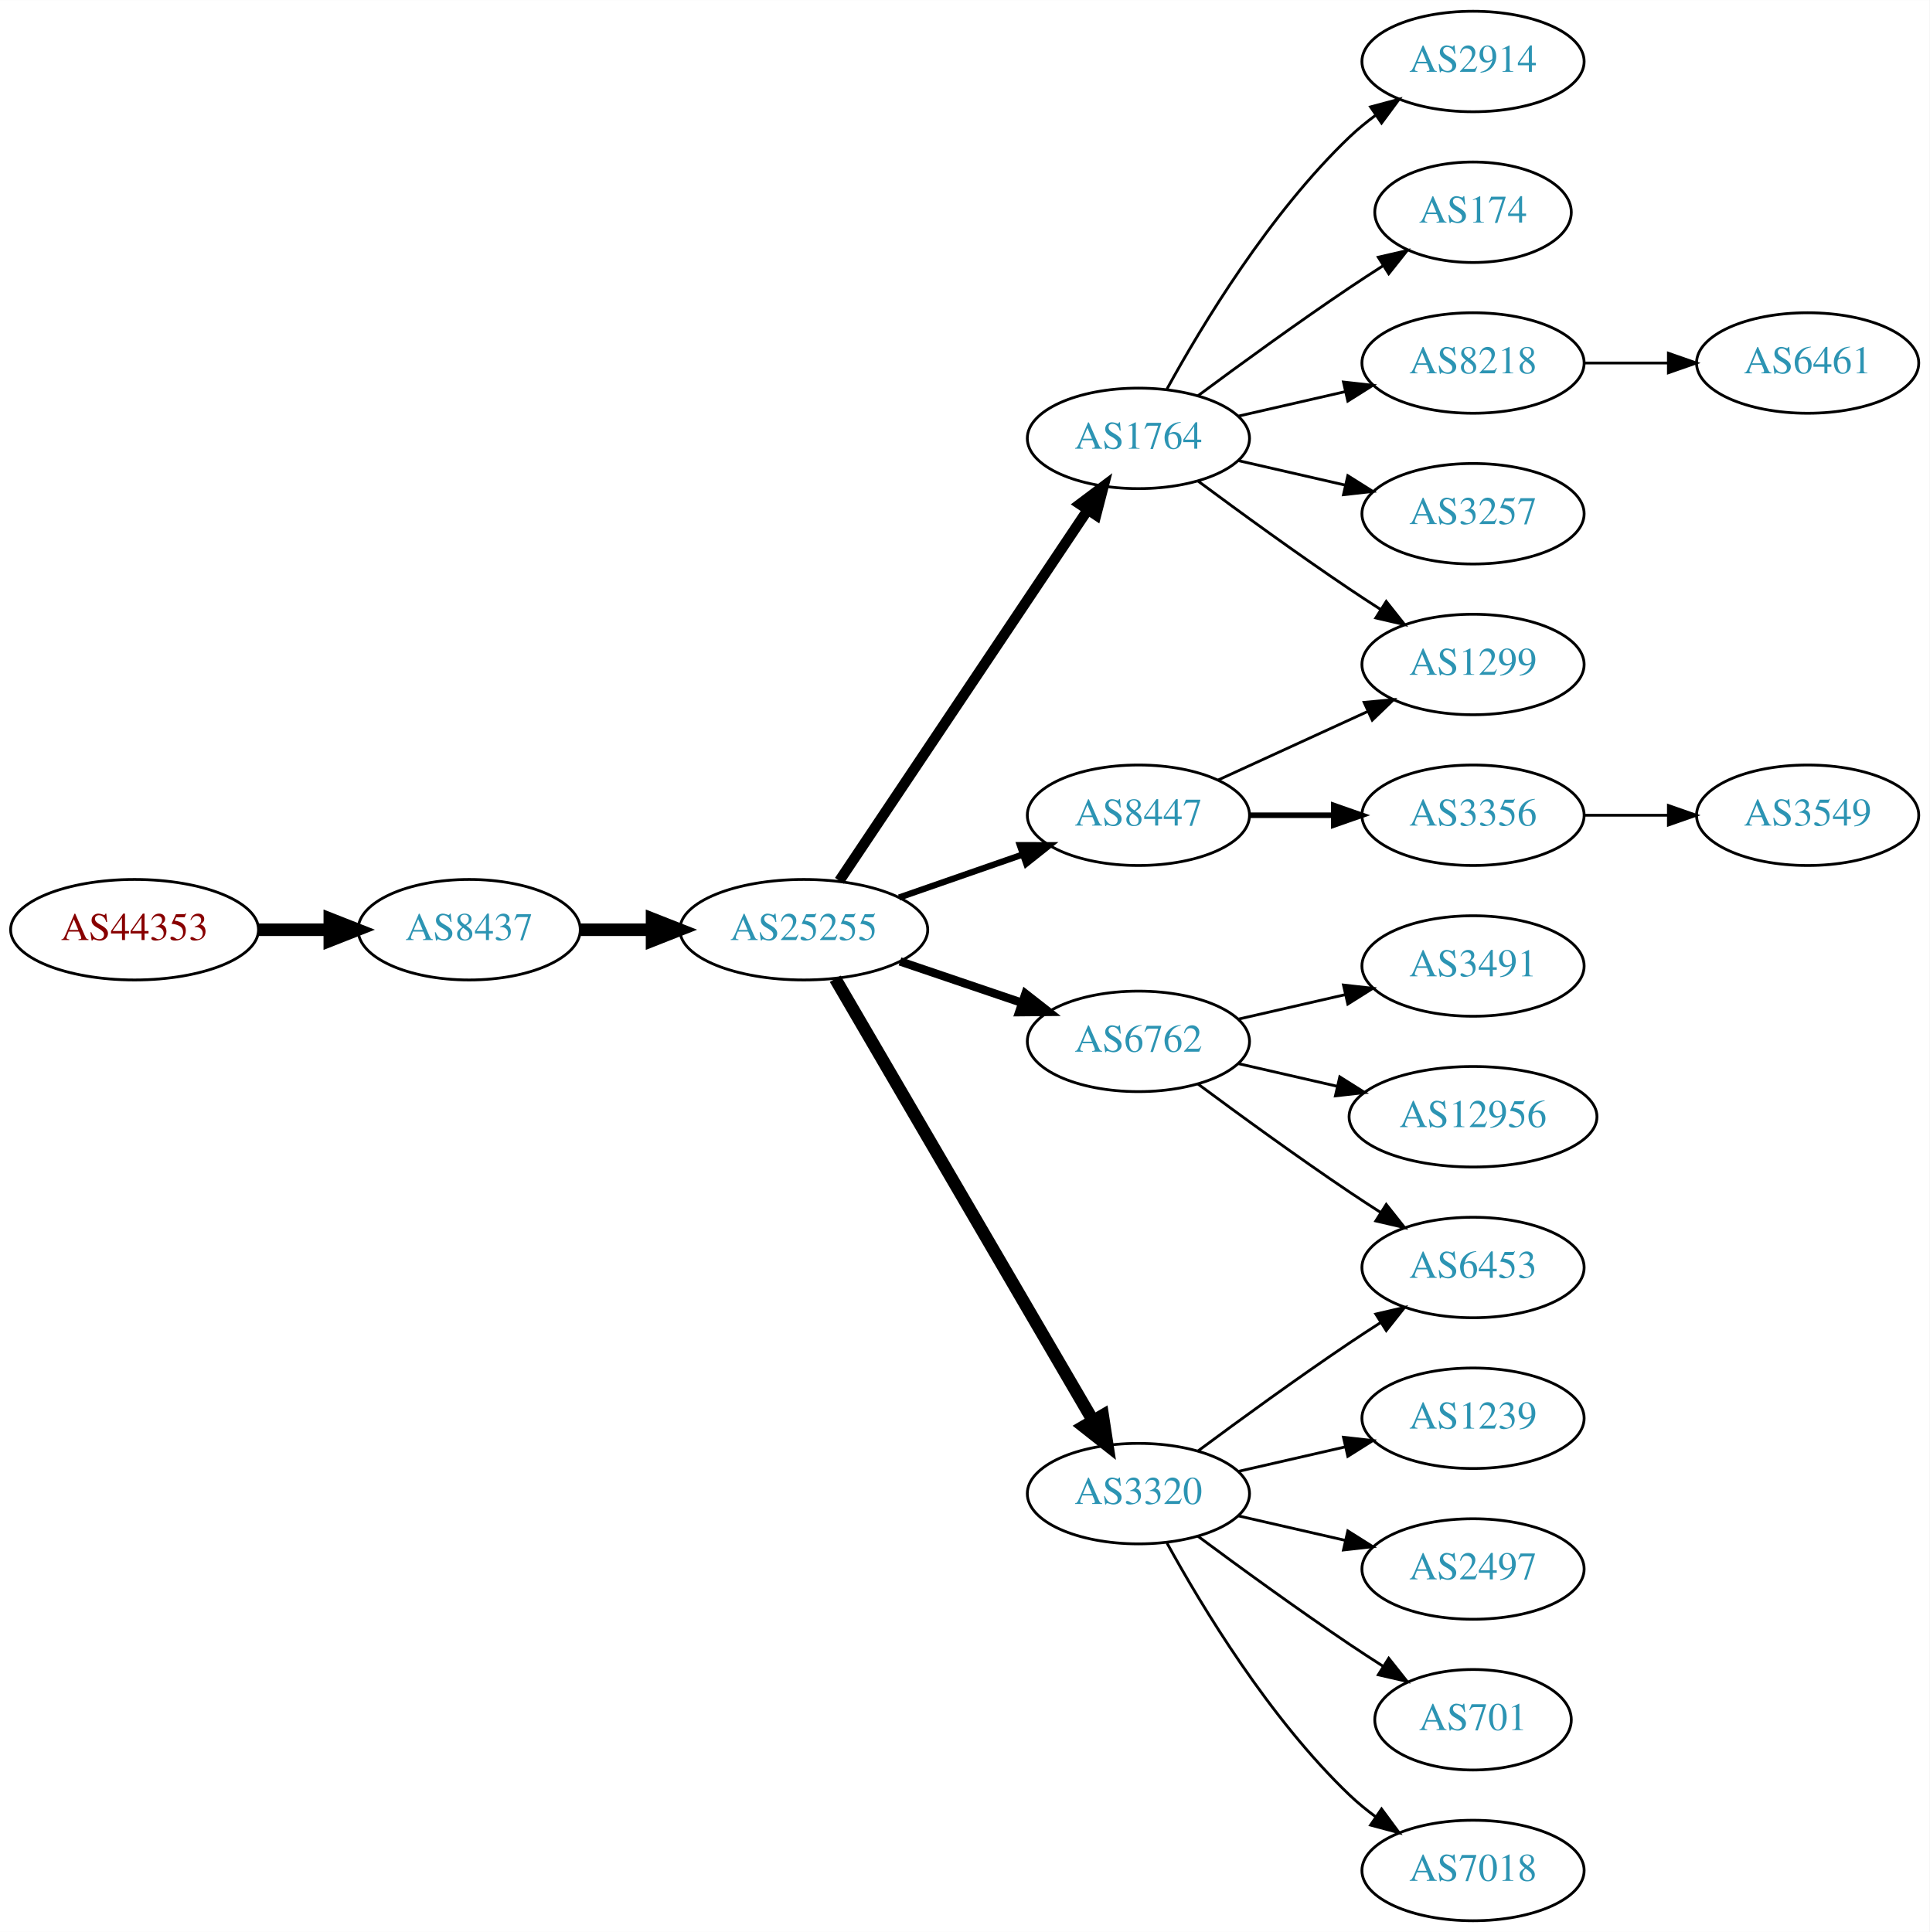
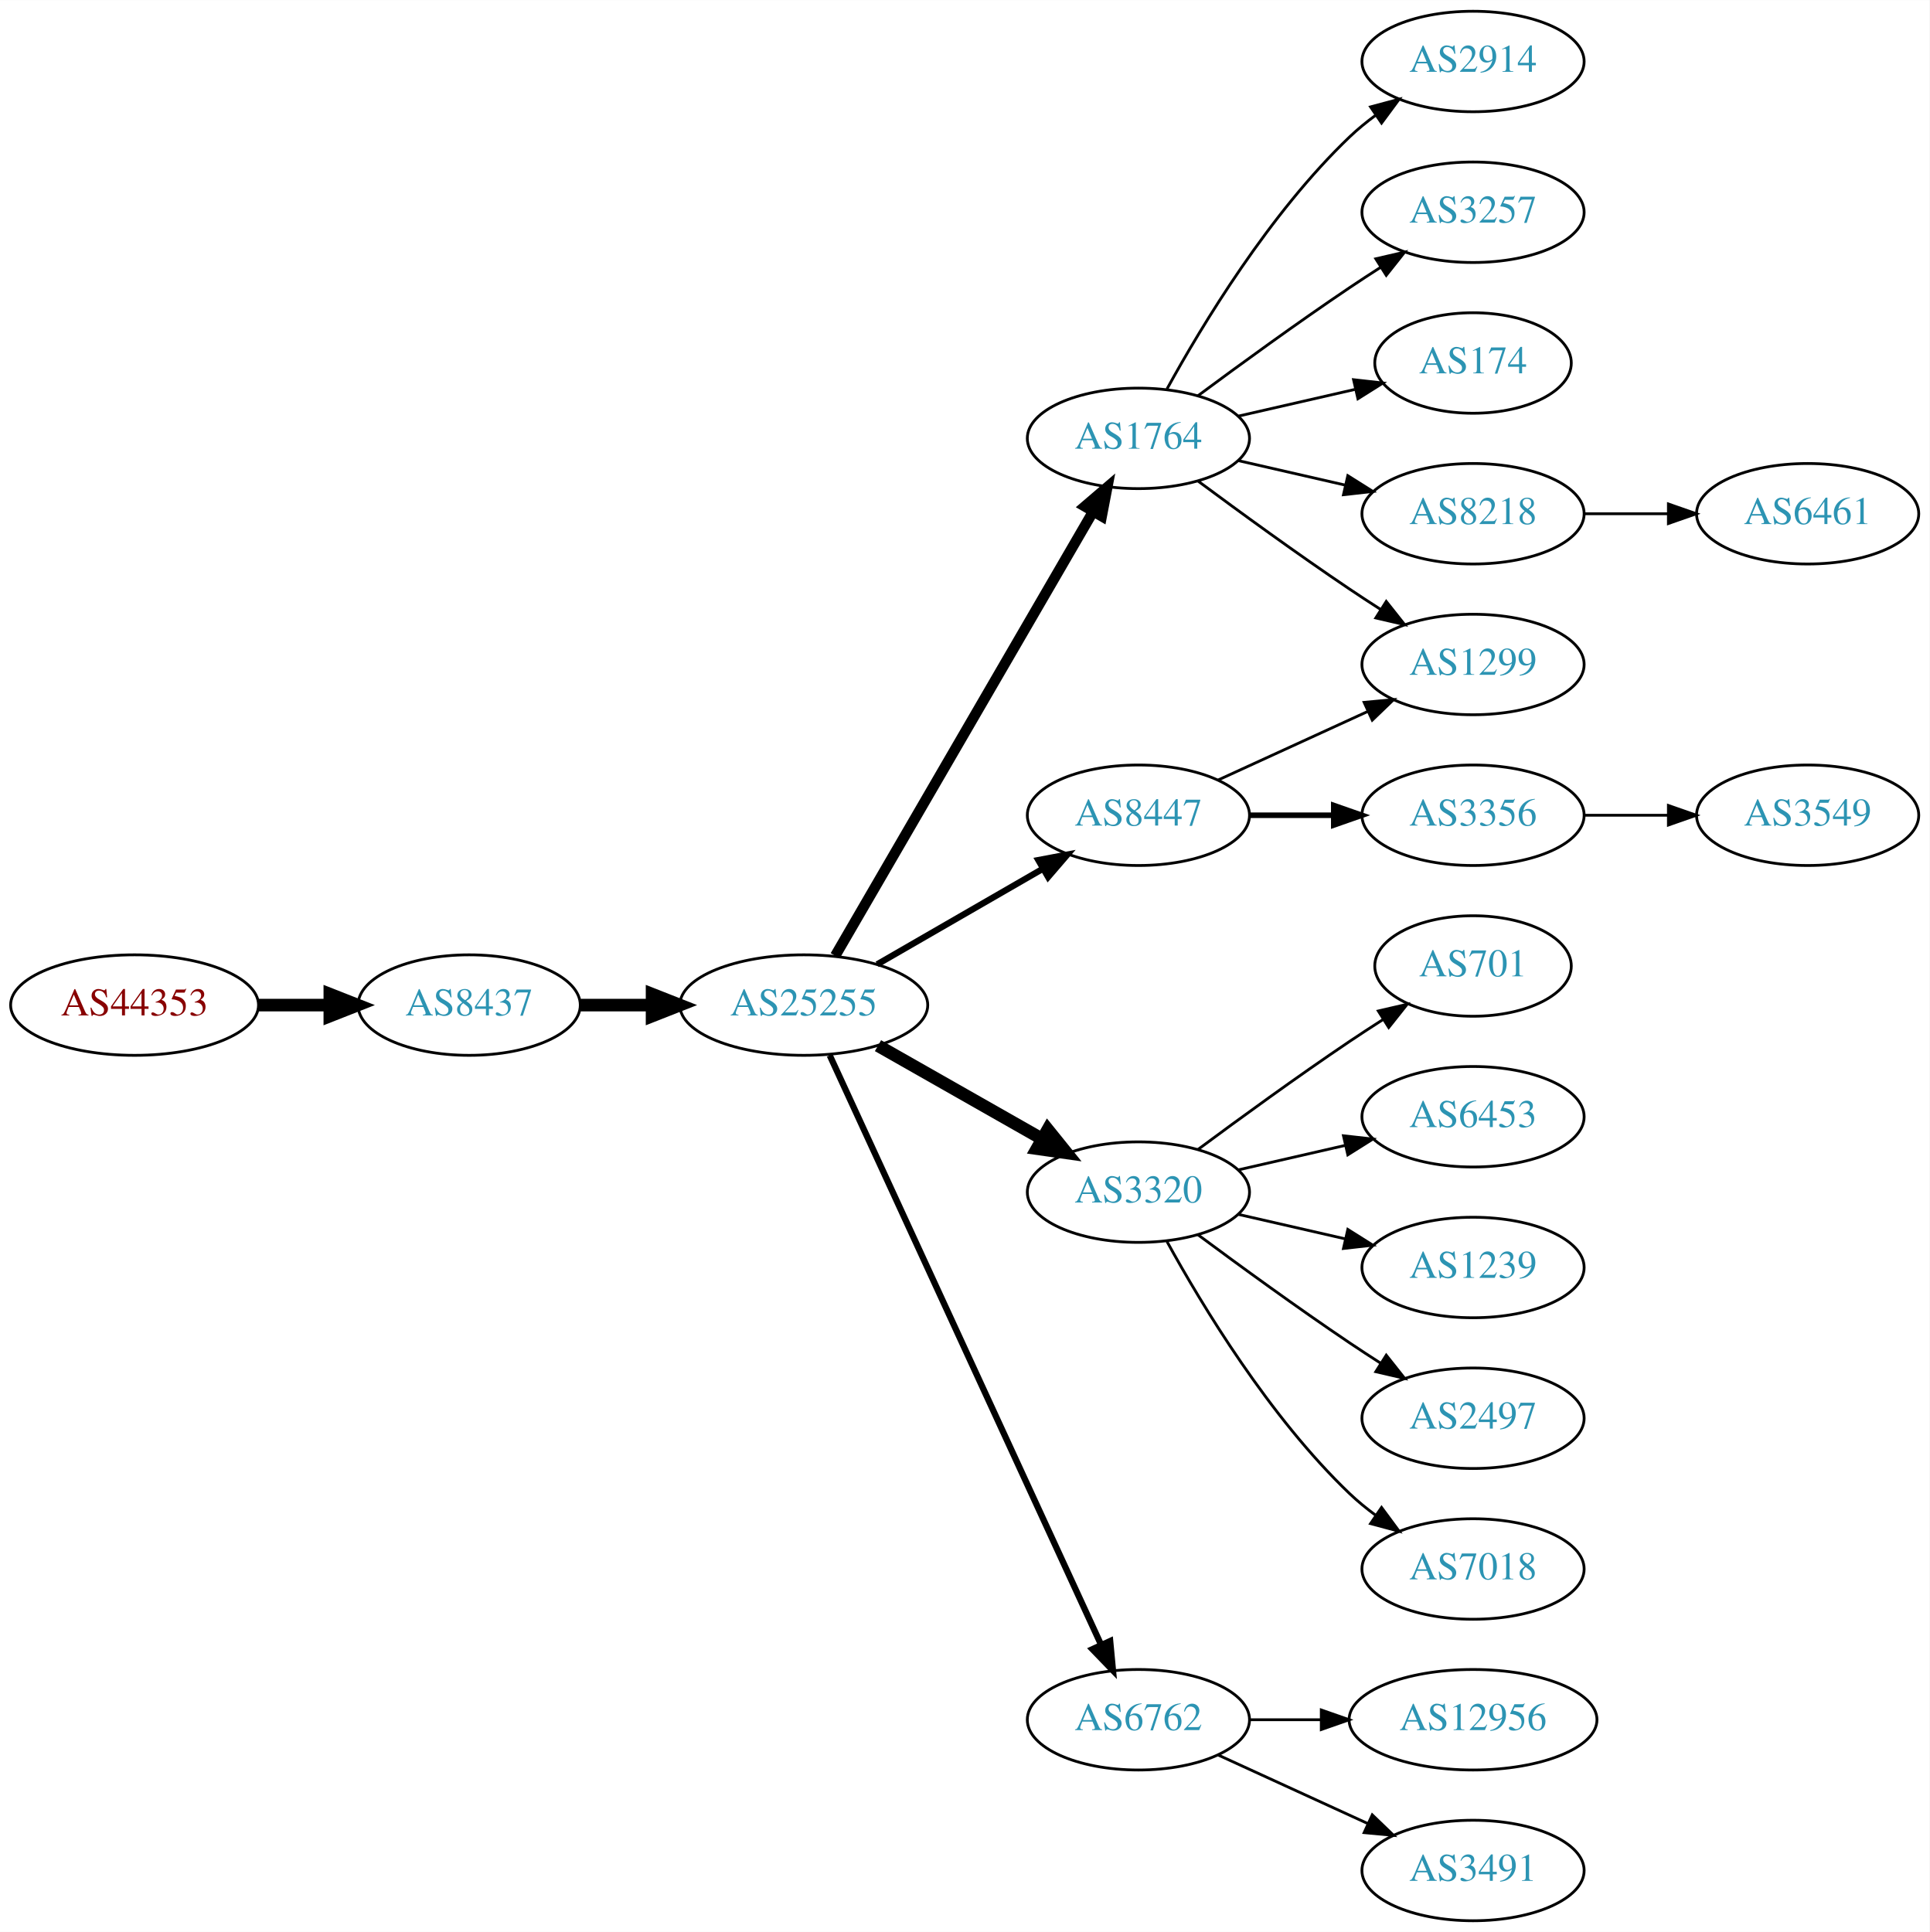
<svg xmlns="http://www.w3.org/2000/svg" xmlns:xlink="http://www.w3.org/1999/xlink" width="691pt" height="692pt" viewBox="0.00 0.00 691.06 692.00">
  <g id="graph0" class="graph" transform="scale(1 1) rotate(0) translate(4 688)">
    <polygon fill="white" stroke="none" points="-4,4 -4,-688 687.055,-688 687.055,4 -4,4" />
    <g id="node1" class="node">
      <g id="a_node1">
        <a xlink:href="/asn/44353" xlink:title="AS44353 ~ pressetext Nachrichtenagentur GmbH [AT]">
-           <ellipse fill="#ffffff" stroke="black" cx="44.196" cy="-355" rx="44.393" ry="18" />
-           <text text-anchor="middle" x="44.196" y="-351.3" font-family="Times,serif" font-size="14.00" fill="#880000">AS44353</text>
+           <ellipse fill="#ffffff" stroke="black" cx="44.196" cy="-328" rx="44.393" ry="18" />
+           <text text-anchor="middle" x="44.196" y="-324.3" font-family="Times,serif" font-size="14.00" fill="#880000">AS44353</text>
        </a>
      </g>
    </g>
    <g id="node2" class="node">
      <g id="a_node2">
        <a xlink:href="/asn/8437" xlink:title="AS8437 ~ Hutchison Drei Austria GmbH [AT]">
-           <ellipse fill="#ffffff" stroke="black" cx="164.039" cy="-355" rx="39.794" ry="18" />
-           <text text-anchor="middle" x="164.039" y="-351.3" font-family="Times,serif" font-size="14.00" fill="#2c94b3">AS8437</text>
+           <ellipse fill="#ffffff" stroke="black" cx="164.039" cy="-328" rx="39.794" ry="18" />
+           <text text-anchor="middle" x="164.039" y="-324.3" font-family="Times,serif" font-size="14.00" fill="#2c94b3">AS8437</text>
        </a>
      </g>
    </g>
    <g id="edge1" class="edge">
-       <path fill="none" stroke="black" stroke-width="4.5" d="M88.407,-355C96.72,-355 105.482,-355 113.965,-355" />
-       <polygon fill="black" stroke="black" stroke-width="4.5" points="114.123,-358.938 124.123,-355 114.123,-351.063 114.123,-358.938" />
+       <path fill="none" stroke="black" stroke-width="4.5" d="M88.407,-328C96.72,-328 105.482,-328 113.965,-328" />
+       <polygon fill="black" stroke="black" stroke-width="4.5" points="114.123,-331.938 124.123,-328 114.123,-324.063 114.123,-331.938" />
    </g>
    <g id="node3" class="node">
      <g id="a_node3">
        <a xlink:href="/asn/25255" xlink:title="AS25255 ~ ==&gt; TELE2 AUSTRIA &lt;== [AT]">
-           <ellipse fill="#ffffff" stroke="black" cx="283.881" cy="-355" rx="44.393" ry="18" />
-           <text text-anchor="middle" x="283.881" y="-351.3" font-family="Times,serif" font-size="14.00" fill="#2c94b3">AS25255</text>
+           <ellipse fill="#ffffff" stroke="black" cx="283.881" cy="-328" rx="44.393" ry="18" />
+           <text text-anchor="middle" x="283.881" y="-324.3" font-family="Times,serif" font-size="14.00" fill="#2c94b3">AS25255</text>
        </a>
      </g>
    </g>
    <g id="edge2" class="edge">
-       <path fill="none" stroke="black" stroke-width="4.5" d="M203.951,-355C212.054,-355 220.729,-355 229.255,-355" />
-       <polygon fill="black" stroke="black" stroke-width="4.5" points="229.533,-358.938 239.533,-355 229.533,-351.063 229.533,-358.938" />
+       <path fill="none" stroke="black" stroke-width="4.5" d="M203.951,-328C212.054,-328 220.729,-328 229.255,-328" />
+       <polygon fill="black" stroke="black" stroke-width="4.5" points="229.533,-331.938 239.533,-328 229.533,-324.063 229.533,-331.938" />
    </g>
    <g id="node4" class="node">
      <g id="a_node4">
        <a xlink:href="/asn/1764" xlink:title="AS1764 ~ NEXTLAYER-AS [AT]">
          <ellipse fill="#ffffff" stroke="black" cx="403.724" cy="-531" rx="39.794" ry="18" />
          <text text-anchor="middle" x="403.724" y="-527.3" font-family="Times,serif" font-size="14.00" fill="#2c94b3">AS1764</text>
        </a>
      </g>
    </g>
    <g id="edge3" class="edge">
-       <path fill="none" stroke="black" stroke-width="3.75" d="M296.611,-372.519C317.488,-403.699 361.176,-468.948 385.48,-505.245" />
-       <polygon fill="black" stroke="black" stroke-width="3.75" points="382.743,-507.449 391.215,-513.811 388.56,-503.555 382.743,-507.449" />
+       <path fill="none" stroke="black" stroke-width="3.75" d="M295.133,-345.66C315.905,-381.442 363.053,-462.661 387.455,-504.697" />
+       <polygon fill="black" stroke="black" stroke-width="3.75" points="384.532,-506.634 392.58,-513.526 390.586,-503.12 384.532,-506.634" />
    </g>
    <g id="node5" class="node">
      <g id="a_node5">
-         <a xlink:href="/asn/6762" xlink:title="AS6762 ~ TELECOM ITALIA SPARKLE S.p.A. [IT]">
-           <ellipse fill="#ffffff" stroke="black" cx="403.724" cy="-315" rx="39.794" ry="18" />
-           <text text-anchor="middle" x="403.724" y="-311.3" font-family="Times,serif" font-size="14.00" fill="#2c94b3">AS6762</text>
+         <a xlink:href="/asn/3320" xlink:title="AS3320 ~ DTAG [DE]">
+           <ellipse fill="#ffffff" stroke="black" cx="403.724" cy="-261" rx="39.794" ry="18" />
+           <text text-anchor="middle" x="403.724" y="-257.3" font-family="Times,serif" font-size="14.00" fill="#2c94b3">AS3320</text>
        </a>
      </g>
    </g>
    <g id="edge4" class="edge">
-       <path fill="none" stroke="black" stroke-width="3" d="M318.335,-343.645C331.936,-339.028 347.778,-333.651 362.039,-328.81" />
-       <polygon fill="black" stroke="black" stroke-width="3" points="363.268,-332.089 371.613,-325.56 361.018,-325.46 363.268,-332.089" />
+       <path fill="none" stroke="black" stroke-width="4.5" d="M310.451,-313.462C327.671,-303.672 350.556,-290.66 369.227,-280.045" />
+       <polygon fill="black" stroke="black" stroke-width="4.5" points="371.264,-283.416 378.011,-275.05 367.372,-276.57 371.264,-283.416" />
    </g>
    <g id="node6" class="node">
      <g id="a_node6">
        <a xlink:href="/asn/8447" xlink:title="AS8447 ~ A1 Telekom Austria AG [AT]">
          <ellipse fill="#ffffff" stroke="black" cx="403.724" cy="-396" rx="39.794" ry="18" />
          <text text-anchor="middle" x="403.724" y="-392.3" font-family="Times,serif" font-size="14.00" fill="#2c94b3">AS8447</text>
        </a>
      </g>
    </g>
    <g id="edge5" class="edge">
-       <path fill="none" stroke="black" stroke-width="2.25" d="M318.021,-366.53C331.738,-371.302 347.777,-376.883 362.187,-381.896" />
-       <polygon fill="black" stroke="black" stroke-width="2.25" points="361.259,-385.279 371.853,-385.26 363.559,-378.668 361.259,-385.279" />
+       <path fill="none" stroke="black" stroke-width="2.25" d="M310.161,-342.588C327.481,-352.582 350.632,-365.941 369.448,-376.799" />
+       <polygon fill="black" stroke="black" stroke-width="2.25" points="367.881,-379.935 378.292,-381.902 371.38,-373.872 367.881,-379.935" />
    </g>
    <g id="node7" class="node">
      <g id="a_node7">
-         <a xlink:href="/asn/3320" xlink:title="AS3320 ~ DTAG [DE]">
-           <ellipse fill="#ffffff" stroke="black" cx="403.724" cy="-153" rx="39.794" ry="18" />
-           <text text-anchor="middle" x="403.724" y="-149.3" font-family="Times,serif" font-size="14.00" fill="#2c94b3">AS3320</text>
+         <a xlink:href="/asn/6762" xlink:title="AS6762 ~ TELECOM ITALIA SPARKLE S.p.A. [IT]">
+           <ellipse fill="#ffffff" stroke="black" cx="403.724" cy="-72" rx="39.794" ry="18" />
+           <text text-anchor="middle" x="403.724" y="-68.3" font-family="Times,serif" font-size="14.00" fill="#2c94b3">AS6762</text>
        </a>
      </g>
    </g>
    <g id="edge6" class="edge">
-       <path fill="none" stroke="black" stroke-width="4.5" d="M295.133,-337.427C315.905,-301.821 363.053,-221.002 387.455,-179.173" />
-       <polygon fill="black" stroke="black" stroke-width="4.5" points="390.942,-181.01 392.58,-170.388 384.14,-177.042 390.942,-181.01" />
+       <path fill="none" stroke="black" stroke-width="2.25" d="M293.168,-309.999C313.544,-265.734 366.182,-151.383 390.309,-98.969" />
+       <polygon fill="black" stroke="black" stroke-width="2.25" points="393.601,-100.189 394.603,-89.642 387.242,-97.262 393.601,-100.189" />
    </g>
    <g id="node8" class="node">
      <g id="a_node8">
-         <a xlink:href="/asn/174" xlink:title="AS174 ~ Cogent Communications [US]">
-           <ellipse fill="#ffffff" stroke="black" cx="523.566" cy="-612" rx="35.194" ry="18" />
-           <text text-anchor="middle" x="523.566" y="-608.3" font-family="Times,serif" font-size="14.00" fill="#2c94b3">AS174</text>
+         <a xlink:href="/asn/3257" xlink:title="AS3257 ~ GTT [DE]">
+           <ellipse fill="#ffffff" stroke="black" cx="523.566" cy="-612" rx="39.794" ry="18" />
+           <text text-anchor="middle" x="523.566" y="-608.3" font-family="Times,serif" font-size="14.00" fill="#2c94b3">AS3257</text>
        </a>
      </g>
    </g>
    <g id="edge7" class="edge">
-       <path fill="none" stroke="black" d="M425.054,-546.277C439.916,-557.304 460.661,-572.407 479.37,-585 483.188,-587.569 487.238,-590.21 491.268,-592.786" />
-       <polygon fill="black" stroke="black" points="489.637,-595.895 499.962,-598.271 493.372,-589.975 489.637,-595.895" />
+       <path fill="none" stroke="black" d="M425.054,-546.277C439.916,-557.304 460.661,-572.407 479.37,-585 482.919,-587.389 486.67,-589.839 490.418,-592.242" />
+       <polygon fill="black" stroke="black" points="488.744,-595.325 499.067,-597.712 492.486,-589.409 488.744,-595.325" />
    </g>
    <g id="node9" class="node">
      <g id="a_node9">
-         <a xlink:href="/asn/8218" xlink:title="AS8218 ~ legacy Neotelecoms [FR]">
-           <ellipse fill="#ffffff" stroke="black" cx="523.566" cy="-558" rx="39.794" ry="18" />
-           <text text-anchor="middle" x="523.566" y="-554.3" font-family="Times,serif" font-size="14.00" fill="#2c94b3">AS8218</text>
+         <a xlink:href="/asn/174" xlink:title="AS174 ~ Cogent Communications [US]">
+           <ellipse fill="#ffffff" stroke="black" cx="523.566" cy="-558" rx="35.194" ry="18" />
+           <text text-anchor="middle" x="523.566" y="-554.3" font-family="Times,serif" font-size="14.00" fill="#2c94b3">AS174</text>
        </a>
      </g>
    </g>
    <g id="edge8" class="edge">
-       <path fill="none" stroke="black" d="M439.443,-538.955C451.443,-541.704 465.064,-544.825 477.756,-547.733" />
-       <polygon fill="black" stroke="black" points="477.159,-551.187 487.688,-550.009 478.722,-544.364 477.159,-551.187" />
+       <path fill="none" stroke="black" d="M439.443,-538.955C452.536,-541.955 467.558,-545.396 481.199,-548.522" />
+       <polygon fill="black" stroke="black" points="480.777,-552.016 491.306,-550.838 482.34,-545.193 480.777,-552.016" />
    </g>
    <g id="node10" class="node">
      <g id="a_node10">
        <a xlink:href="/asn/1299" xlink:title="AS1299 ~ Telia Carrier [EU]">
          <ellipse fill="#ffffff" stroke="black" cx="523.566" cy="-450" rx="39.794" ry="18" />
          <text text-anchor="middle" x="523.566" y="-446.3" font-family="Times,serif" font-size="14.00" fill="#2c94b3">AS1299</text>
        </a>
      </g>
    </g>
    <g id="edge9" class="edge">
      <path fill="none" stroke="black" d="M425.054,-515.723C439.916,-504.696 460.661,-489.593 479.37,-477 482.919,-474.611 486.67,-472.161 490.418,-469.758" />
      <polygon fill="black" stroke="black" points="492.486,-472.591 499.067,-464.288 488.744,-466.675 492.486,-472.591" />
    </g>
    <g id="node11" class="node">
      <g id="a_node11">
-         <a xlink:href="/asn/3257" xlink:title="AS3257 ~ GTT [DE]">
+         <a xlink:href="/asn/8218" xlink:title="AS8218 ~ legacy Neotelecoms [FR]">
          <ellipse fill="#ffffff" stroke="black" cx="523.566" cy="-504" rx="39.794" ry="18" />
-           <text text-anchor="middle" x="523.566" y="-500.3" font-family="Times,serif" font-size="14.00" fill="#2c94b3">AS3257</text>
+           <text text-anchor="middle" x="523.566" y="-500.3" font-family="Times,serif" font-size="14.00" fill="#2c94b3">AS8218</text>
        </a>
      </g>
    </g>
    <g id="edge10" class="edge">
      <path fill="none" stroke="black" d="M439.443,-523.045C451.443,-520.296 465.064,-517.175 477.756,-514.267" />
      <polygon fill="black" stroke="black" points="478.722,-517.636 487.688,-511.991 477.159,-510.813 478.722,-517.636" />
    </g>
    <g id="node12" class="node">
      <g id="a_node12">
        <a xlink:href="/asn/2914" xlink:title="AS2914 ~ NTT America, Inc. [US]">
          <ellipse fill="#ffffff" stroke="black" cx="523.566" cy="-666" rx="39.794" ry="18" />
          <text text-anchor="middle" x="523.566" y="-662.3" font-family="Times,serif" font-size="14.00" fill="#2c94b3">AS2914</text>
        </a>
      </g>
    </g>
    <g id="edge11" class="edge">
      <path fill="none" stroke="black" d="M413.965,-548.713C426.51,-571.561 450.687,-611.611 479.37,-639 482.238,-641.739 485.427,-644.347 488.736,-646.785" />
      <polygon fill="black" stroke="black" points="486.86,-649.742 497.096,-652.477 490.8,-643.956 486.86,-649.742" />
    </g>
-     <g id="node14" class="node">
-       <g id="a_node14">
-         <a xlink:href="/asn/12956" xlink:title="AS12956 ~ TELXIUS [ES]">
-           <ellipse fill="#ffffff" stroke="black" cx="523.566" cy="-288" rx="44.393" ry="18" />
-           <text text-anchor="middle" x="523.566" y="-284.3" font-family="Times,serif" font-size="14.00" fill="#2c94b3">AS12956</text>
-         </a>
-       </g>
-     </g>
-     <g id="edge13" class="edge">
-       <path fill="none" stroke="black" d="M439.443,-307.045C450.582,-304.493 463.117,-301.621 475.01,-298.896" />
-       <polygon fill="black" stroke="black" points="475.838,-302.297 484.804,-296.652 474.275,-295.474 475.838,-302.297" />
-     </g>
    <g id="node15" class="node">
      <g id="a_node15">
-         <a xlink:href="/asn/3491" xlink:title="AS3491 ~ PCCW Global, Inc. [US]">
-           <ellipse fill="#ffffff" stroke="black" cx="523.566" cy="-342" rx="39.794" ry="18" />
-           <text text-anchor="middle" x="523.566" y="-338.3" font-family="Times,serif" font-size="14.00" fill="#2c94b3">AS3491</text>
-         </a>
-       </g>
-     </g>
-     <g id="edge14" class="edge">
-       <path fill="none" stroke="black" d="M439.443,-322.955C451.443,-325.704 465.064,-328.825 477.756,-331.733" />
-       <polygon fill="black" stroke="black" points="477.159,-335.187 487.688,-334.009 478.722,-328.364 477.159,-335.187" />
+         <a xlink:href="/asn/2497" xlink:title="AS2497 ~ Internet Initiative Japan Inc. [JP]">
+           <ellipse fill="#ffffff" stroke="black" cx="523.566" cy="-180" rx="39.794" ry="18" />
+           <text text-anchor="middle" x="523.566" y="-176.3" font-family="Times,serif" font-size="14.00" fill="#2c94b3">AS2497</text>
+         </a>
+       </g>
+     </g>
+     <g id="edge15" class="edge">
+       <path fill="none" stroke="black" d="M425.054,-245.723C439.916,-234.696 460.661,-219.593 479.37,-207 482.919,-204.611 486.67,-202.161 490.418,-199.758" />
+       <polygon fill="black" stroke="black" points="492.486,-202.591 499.067,-194.288 488.744,-196.675 492.486,-202.591" />
    </g>
    <g id="node16" class="node">
      <g id="a_node16">
+         <a xlink:href="/asn/7018" xlink:title="AS7018 ~ AT&amp;T Services, Inc. [US]">
+           <ellipse fill="#ffffff" stroke="black" cx="523.566" cy="-126" rx="39.794" ry="18" />
+           <text text-anchor="middle" x="523.566" y="-122.3" font-family="Times,serif" font-size="14.00" fill="#2c94b3">AS7018</text>
+         </a>
+       </g>
+     </g>
+     <g id="edge16" class="edge">
+       <path fill="none" stroke="black" d="M413.965,-243.287C426.51,-220.439 450.687,-180.389 479.37,-153 482.238,-150.261 485.427,-147.653 488.736,-145.215" />
+       <polygon fill="black" stroke="black" points="490.8,-148.044 497.096,-139.523 486.86,-142.258 490.8,-148.044" />
+     </g>
+     <g id="node17" class="node">
+       <g id="a_node17">
+         <a xlink:href="/asn/701" xlink:title="AS701 ~ UUNET [US]">
+           <ellipse fill="#ffffff" stroke="black" cx="523.566" cy="-342" rx="35.194" ry="18" />
+           <text text-anchor="middle" x="523.566" y="-338.3" font-family="Times,serif" font-size="14.00" fill="#2c94b3">AS701</text>
+         </a>
+       </g>
+     </g>
+     <g id="edge17" class="edge">
+       <path fill="none" stroke="black" d="M425.054,-276.277C439.916,-287.304 460.661,-302.407 479.37,-315 483.188,-317.569 487.238,-320.21 491.268,-322.786" />
+       <polygon fill="black" stroke="black" points="489.637,-325.895 499.962,-328.271 493.372,-319.975 489.637,-325.895" />
+     </g>
+     <g id="node18" class="node">
+       <g id="a_node18">
        <a xlink:href="/asn/6453" xlink:title="AS6453 ~ TATA COMMUNICATIONS (AMERICA) INC [US]">
+           <ellipse fill="#ffffff" stroke="black" cx="523.566" cy="-288" rx="39.794" ry="18" />
+           <text text-anchor="middle" x="523.566" y="-284.3" font-family="Times,serif" font-size="14.00" fill="#2c94b3">AS6453</text>
+         </a>
+       </g>
+     </g>
+     <g id="edge18" class="edge">
+       <path fill="none" stroke="black" d="M439.443,-268.955C451.443,-271.704 465.064,-274.825 477.756,-277.733" />
+       <polygon fill="black" stroke="black" points="477.159,-281.187 487.688,-280.009 478.722,-274.364 477.159,-281.187" />
+     </g>
+     <g id="node19" class="node">
+       <g id="a_node19">
+         <a xlink:href="/asn/1239" xlink:title="AS1239 ~ Sprint [US]">
          <ellipse fill="#ffffff" stroke="black" cx="523.566" cy="-234" rx="39.794" ry="18" />
-           <text text-anchor="middle" x="523.566" y="-230.3" font-family="Times,serif" font-size="14.00" fill="#2c94b3">AS6453</text>
-         </a>
-       </g>
-     </g>
-     <g id="edge15" class="edge">
-       <path fill="none" stroke="black" d="M425.054,-299.723C439.916,-288.696 460.661,-273.593 479.37,-261 482.919,-258.611 486.67,-256.161 490.418,-253.758" />
-       <polygon fill="black" stroke="black" points="492.486,-256.591 499.067,-248.288 488.744,-250.675 492.486,-256.591" />
-     </g>
-     <g id="edge16" class="edge">
+           <text text-anchor="middle" x="523.566" y="-230.3" font-family="Times,serif" font-size="14.00" fill="#2c94b3">AS1239</text>
+         </a>
+       </g>
+     </g>
+     <g id="edge19" class="edge">
+       <path fill="none" stroke="black" d="M439.443,-253.045C451.443,-250.296 465.064,-247.175 477.756,-244.267" />
+       <polygon fill="black" stroke="black" points="478.722,-247.636 487.688,-241.991 477.159,-240.813 478.722,-247.636" />
+     </g>
+     <g id="edge13" class="edge">
      <path fill="none" stroke="black" d="M432.353,-408.661C448.31,-415.973 468.58,-425.261 485.863,-433.181" />
      <polygon fill="black" stroke="black" points="484.562,-436.435 495.111,-437.419 487.478,-430.071 484.562,-436.435" />
    </g>
-     <g id="node17" class="node">
-       <g id="a_node17">
+     <g id="node13" class="node">
+       <g id="a_node13">
        <a xlink:href="/asn/3356" xlink:title="AS3356 ~ Level 3 Parent, LLC [US]">
          <ellipse fill="#ffffff" stroke="black" cx="523.566" cy="-396" rx="39.794" ry="18" />
          <text text-anchor="middle" x="523.566" y="-392.3" font-family="Times,serif" font-size="14.00" fill="#2c94b3">AS3356</text>
        </a>
      </g>
    </g>
-     <g id="edge17" class="edge">
+     <g id="edge12" class="edge">
      <path fill="none" stroke="black" stroke-width="2" d="M443.636,-396C453.19,-396 463.539,-396 473.502,-396" />
      <polygon fill="black" stroke="black" stroke-width="2" points="473.695,-399.5 483.695,-396 473.694,-392.5 473.695,-399.5" />
    </g>
-     <g id="edge22" class="edge">
-       <path fill="none" stroke="black" d="M425.054,-168.277C439.916,-179.304 460.661,-194.407 479.37,-207 482.919,-209.389 486.67,-211.839 490.418,-214.242" />
-       <polygon fill="black" stroke="black" points="488.744,-217.325 499.067,-219.712 492.486,-211.409 488.744,-217.325" />
-     </g>
-     <g id="node19" class="node">
-       <g id="a_node19">
-         <a xlink:href="/asn/2497" xlink:title="AS2497 ~ Internet Initiative Japan Inc. [JP]">
-           <ellipse fill="#ffffff" stroke="black" cx="523.566" cy="-126" rx="39.794" ry="18" />
-           <text text-anchor="middle" x="523.566" y="-122.3" font-family="Times,serif" font-size="14.00" fill="#2c94b3">AS2497</text>
-         </a>
-       </g>
-     </g>
-     <g id="edge19" class="edge">
-       <path fill="none" stroke="black" d="M439.443,-145.045C451.443,-142.296 465.064,-139.175 477.756,-136.267" />
-       <polygon fill="black" stroke="black" points="478.722,-139.636 487.688,-133.991 477.159,-132.813 478.722,-139.636" />
-     </g>
    <g id="node20" class="node">
      <g id="a_node20">
-         <a xlink:href="/asn/701" xlink:title="AS701 ~ UUNET [US]">
-           <ellipse fill="#ffffff" stroke="black" cx="523.566" cy="-72" rx="35.194" ry="18" />
-           <text text-anchor="middle" x="523.566" y="-68.3" font-family="Times,serif" font-size="14.00" fill="#2c94b3">AS701</text>
+         <a xlink:href="/asn/3491" xlink:title="AS3491 ~ PCCW Global, Inc. [US]">
+           <ellipse fill="#ffffff" stroke="black" cx="523.566" cy="-18" rx="39.794" ry="18" />
+           <text text-anchor="middle" x="523.566" y="-14.3" font-family="Times,serif" font-size="14.00" fill="#2c94b3">AS3491</text>
        </a>
      </g>
    </g>
    <g id="edge20" class="edge">
-       <path fill="none" stroke="black" d="M425.054,-137.723C439.916,-126.696 460.661,-111.593 479.37,-99 483.188,-96.43 487.238,-93.79 491.268,-91.214" />
-       <polygon fill="black" stroke="black" points="493.372,-94.025 499.962,-85.729 489.637,-88.105 493.372,-94.025" />
+       <path fill="none" stroke="black" d="M432.353,-59.339C448.31,-52.027 468.58,-42.739 485.863,-34.819" />
+       <polygon fill="black" stroke="black" points="487.478,-37.929 495.111,-30.581 484.562,-31.565 487.478,-37.929" />
    </g>
    <g id="node21" class="node">
      <g id="a_node21">
-         <a xlink:href="/asn/7018" xlink:title="AS7018 ~ AT&amp;T Services, Inc. [US]">
-           <ellipse fill="#ffffff" stroke="black" cx="523.566" cy="-18" rx="39.794" ry="18" />
-           <text text-anchor="middle" x="523.566" y="-14.3" font-family="Times,serif" font-size="14.00" fill="#2c94b3">AS7018</text>
+         <a xlink:href="/asn/12956" xlink:title="AS12956 ~ TELXIUS [ES]">
+           <ellipse fill="#ffffff" stroke="black" cx="523.566" cy="-72" rx="44.393" ry="18" />
+           <text text-anchor="middle" x="523.566" y="-68.3" font-family="Times,serif" font-size="14.00" fill="#2c94b3">AS12956</text>
        </a>
      </g>
    </g>
    <g id="edge21" class="edge">
-       <path fill="none" stroke="black" d="M413.965,-135.287C426.51,-112.439 450.687,-72.389 479.37,-45 482.238,-42.261 485.427,-39.653 488.736,-37.215" />
-       <polygon fill="black" stroke="black" points="490.8,-40.044 497.096,-31.523 486.86,-34.258 490.8,-40.044" />
+       <path fill="none" stroke="black" d="M443.636,-72C451.739,-72 460.414,-72 468.941,-72" />
+       <polygon fill="black" stroke="black" points="469.218,-75.5 479.218,-72 469.218,-68.5 469.218,-75.5" />
    </g>
    <g id="node22" class="node">
      <g id="a_node22">
-         <a xlink:href="/asn/1239" xlink:title="AS1239 ~ Sprint [US]">
-           <ellipse fill="#ffffff" stroke="black" cx="523.566" cy="-180" rx="39.794" ry="18" />
-           <text text-anchor="middle" x="523.566" y="-176.3" font-family="Times,serif" font-size="14.00" fill="#2c94b3">AS1239</text>
-         </a>
-       </g>
-     </g>
-     <g id="edge23" class="edge">
-       <path fill="none" stroke="black" d="M439.443,-160.955C451.443,-163.704 465.064,-166.825 477.756,-169.733" />
-       <polygon fill="black" stroke="black" points="477.159,-173.187 487.688,-172.009 478.722,-166.364 477.159,-173.187" />
-     </g>
-     <g id="node13" class="node">
-       <g id="a_node13">
        <a xlink:href="/asn/6461" xlink:title="AS6461 ~ Zayo Bandwidth [US]">
-           <ellipse fill="#ffffff" stroke="black" cx="643.409" cy="-558" rx="39.794" ry="18" />
-           <text text-anchor="middle" x="643.409" y="-554.3" font-family="Times,serif" font-size="14.00" fill="#2c94b3">AS6461</text>
-         </a>
-       </g>
-     </g>
-     <g id="edge12" class="edge">
-       <path fill="none" stroke="black" d="M563.479,-558C573.032,-558 583.382,-558 593.345,-558" />
-       <polygon fill="black" stroke="black" points="593.537,-561.5 603.537,-558 593.537,-554.5 593.537,-561.5" />
-     </g>
-     <g id="node18" class="node">
-       <g id="a_node18">
+           <ellipse fill="#ffffff" stroke="black" cx="643.409" cy="-504" rx="39.794" ry="18" />
+           <text text-anchor="middle" x="643.409" y="-500.3" font-family="Times,serif" font-size="14.00" fill="#2c94b3">AS6461</text>
+         </a>
+       </g>
+     </g>
+     <g id="edge22" class="edge">
+       <path fill="none" stroke="black" d="M563.479,-504C573.032,-504 583.382,-504 593.345,-504" />
+       <polygon fill="black" stroke="black" points="593.537,-507.5 603.537,-504 593.537,-500.5 593.537,-507.5" />
+     </g>
+     <g id="node14" class="node">
+       <g id="a_node14">
        <a xlink:href="/asn/3549" xlink:title="AS3549 ~ Level 3 Parent, LLC [US]">
          <ellipse fill="#ffffff" stroke="black" cx="643.409" cy="-396" rx="39.794" ry="18" />
          <text text-anchor="middle" x="643.409" y="-392.3" font-family="Times,serif" font-size="14.00" fill="#2c94b3">AS3549</text>
        </a>
      </g>
    </g>
-     <g id="edge18" class="edge">
+     <g id="edge14" class="edge">
      <path fill="none" stroke="black" d="M563.479,-396C573.032,-396 583.382,-396 593.345,-396" />
      <polygon fill="black" stroke="black" points="593.537,-399.5 603.537,-396 593.537,-392.5 593.537,-399.5" />
    </g>
  </g>
</svg>
